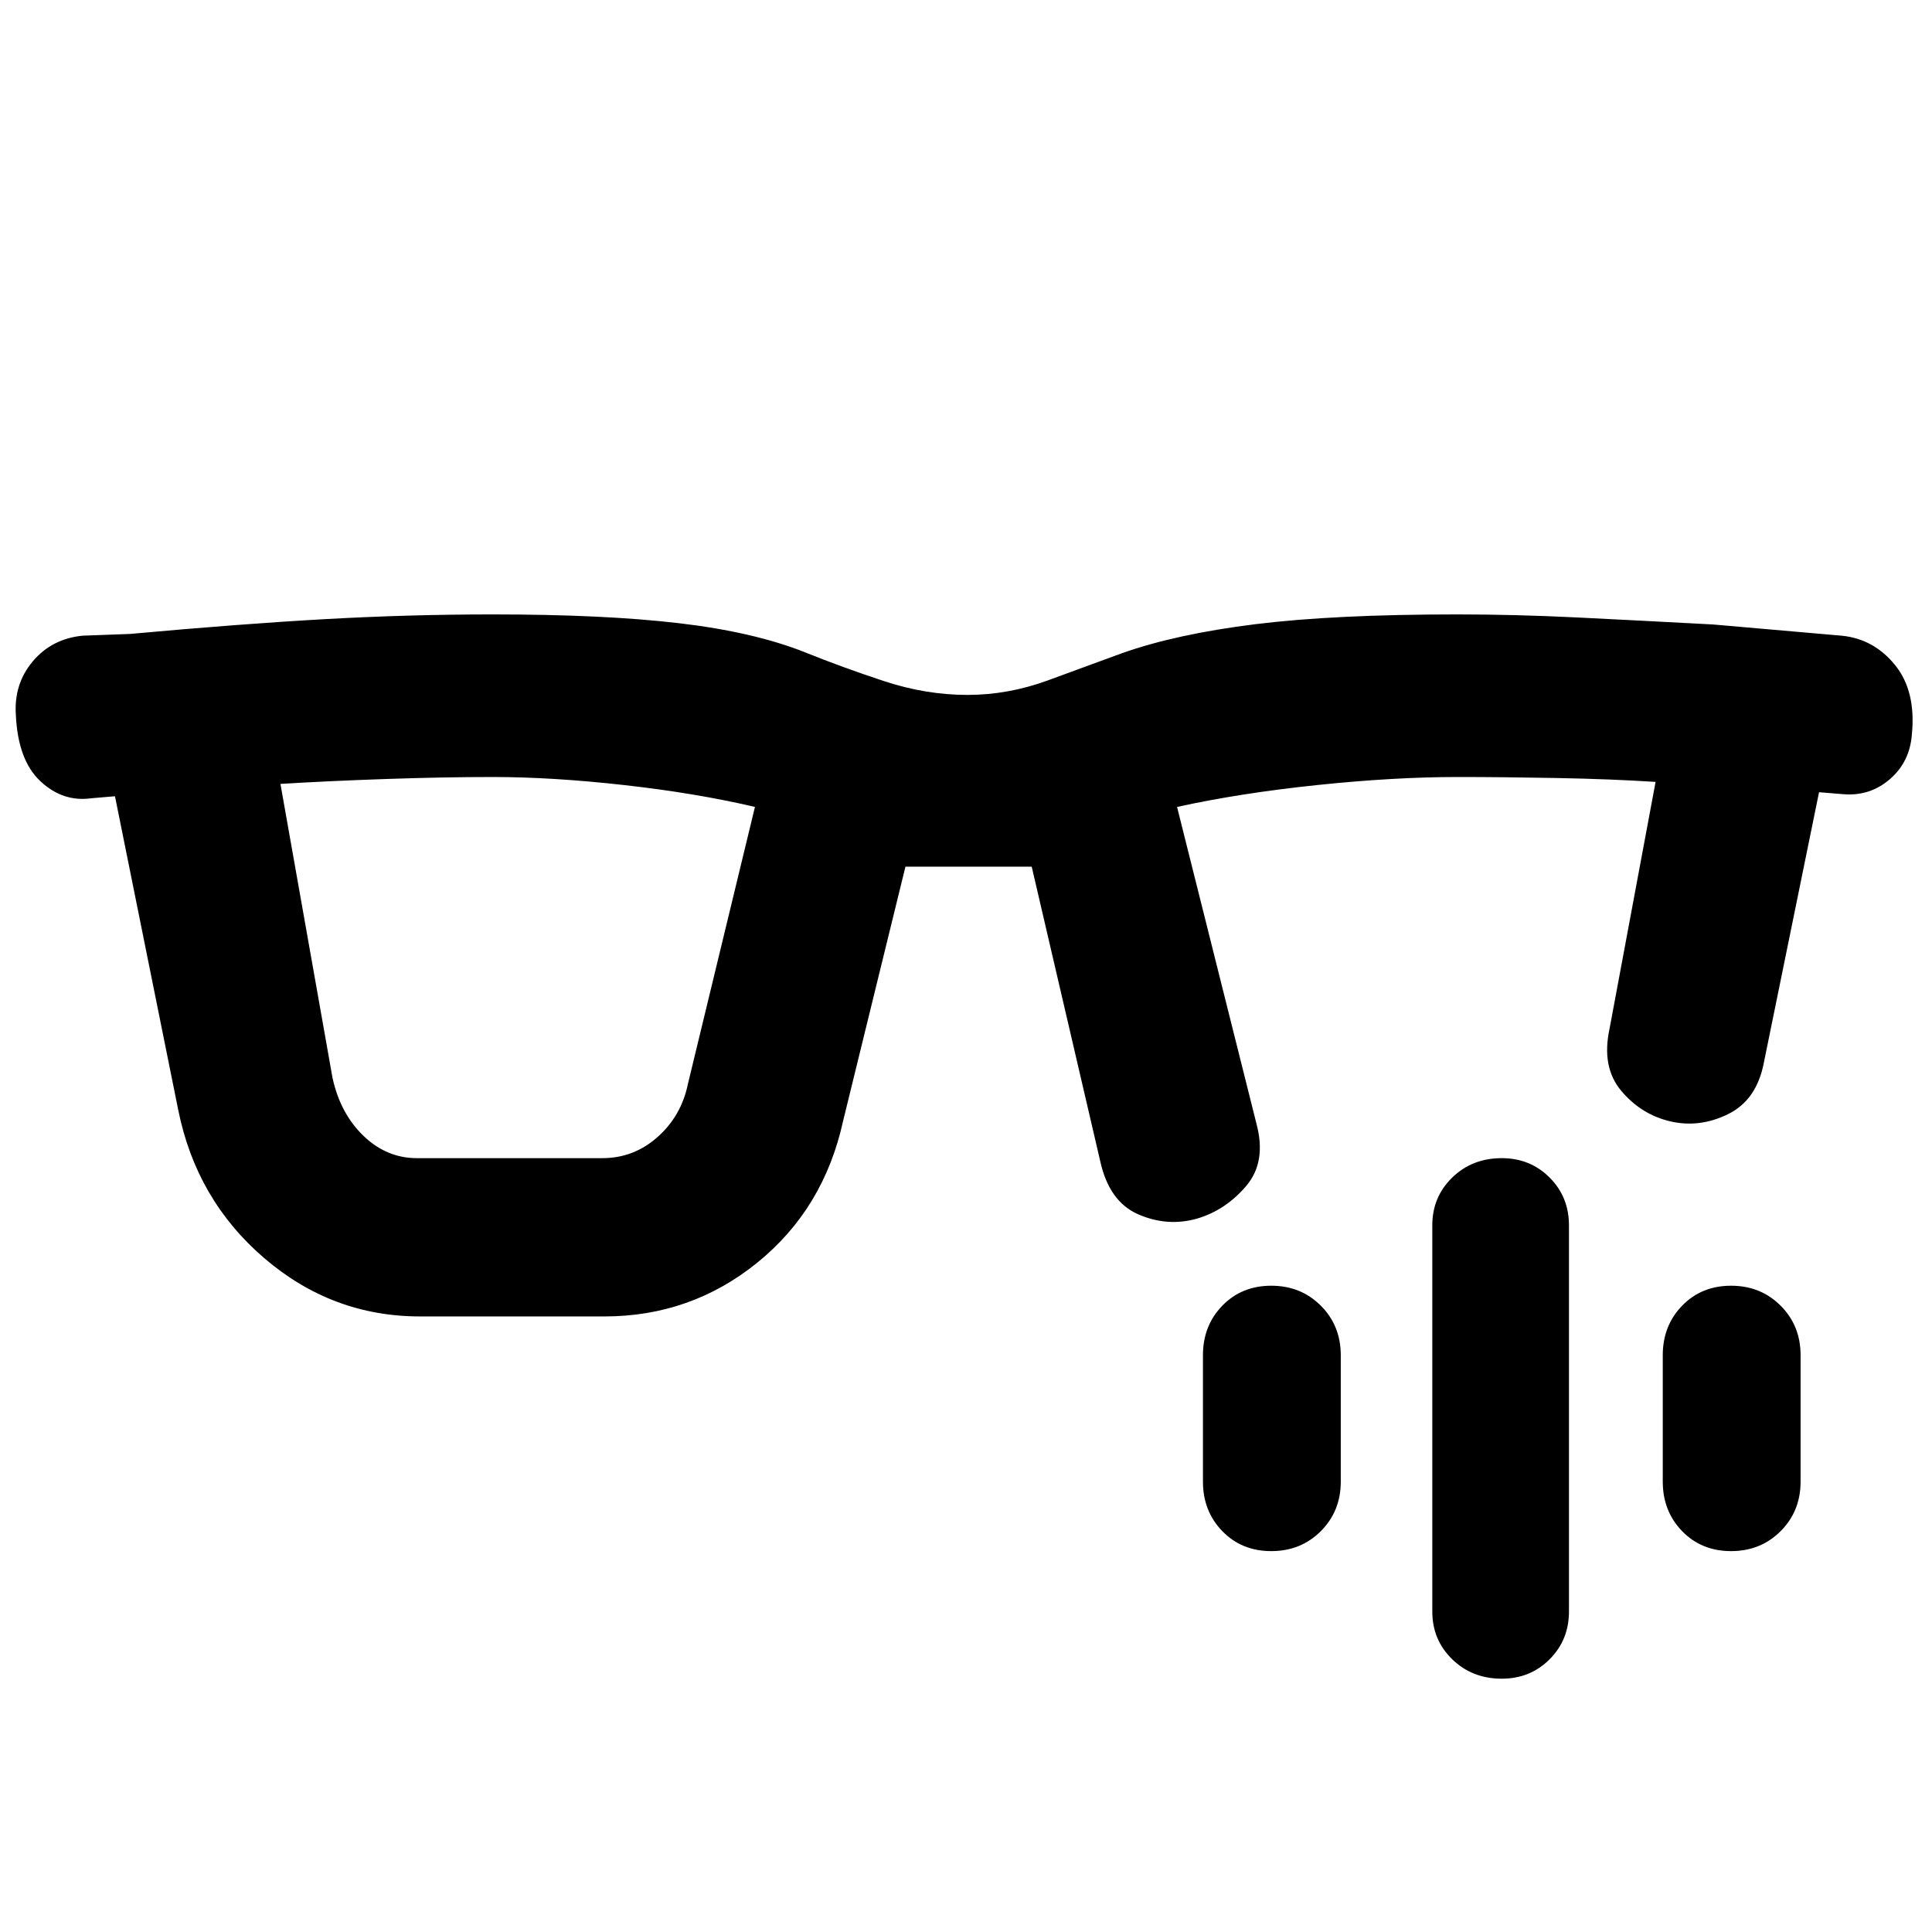
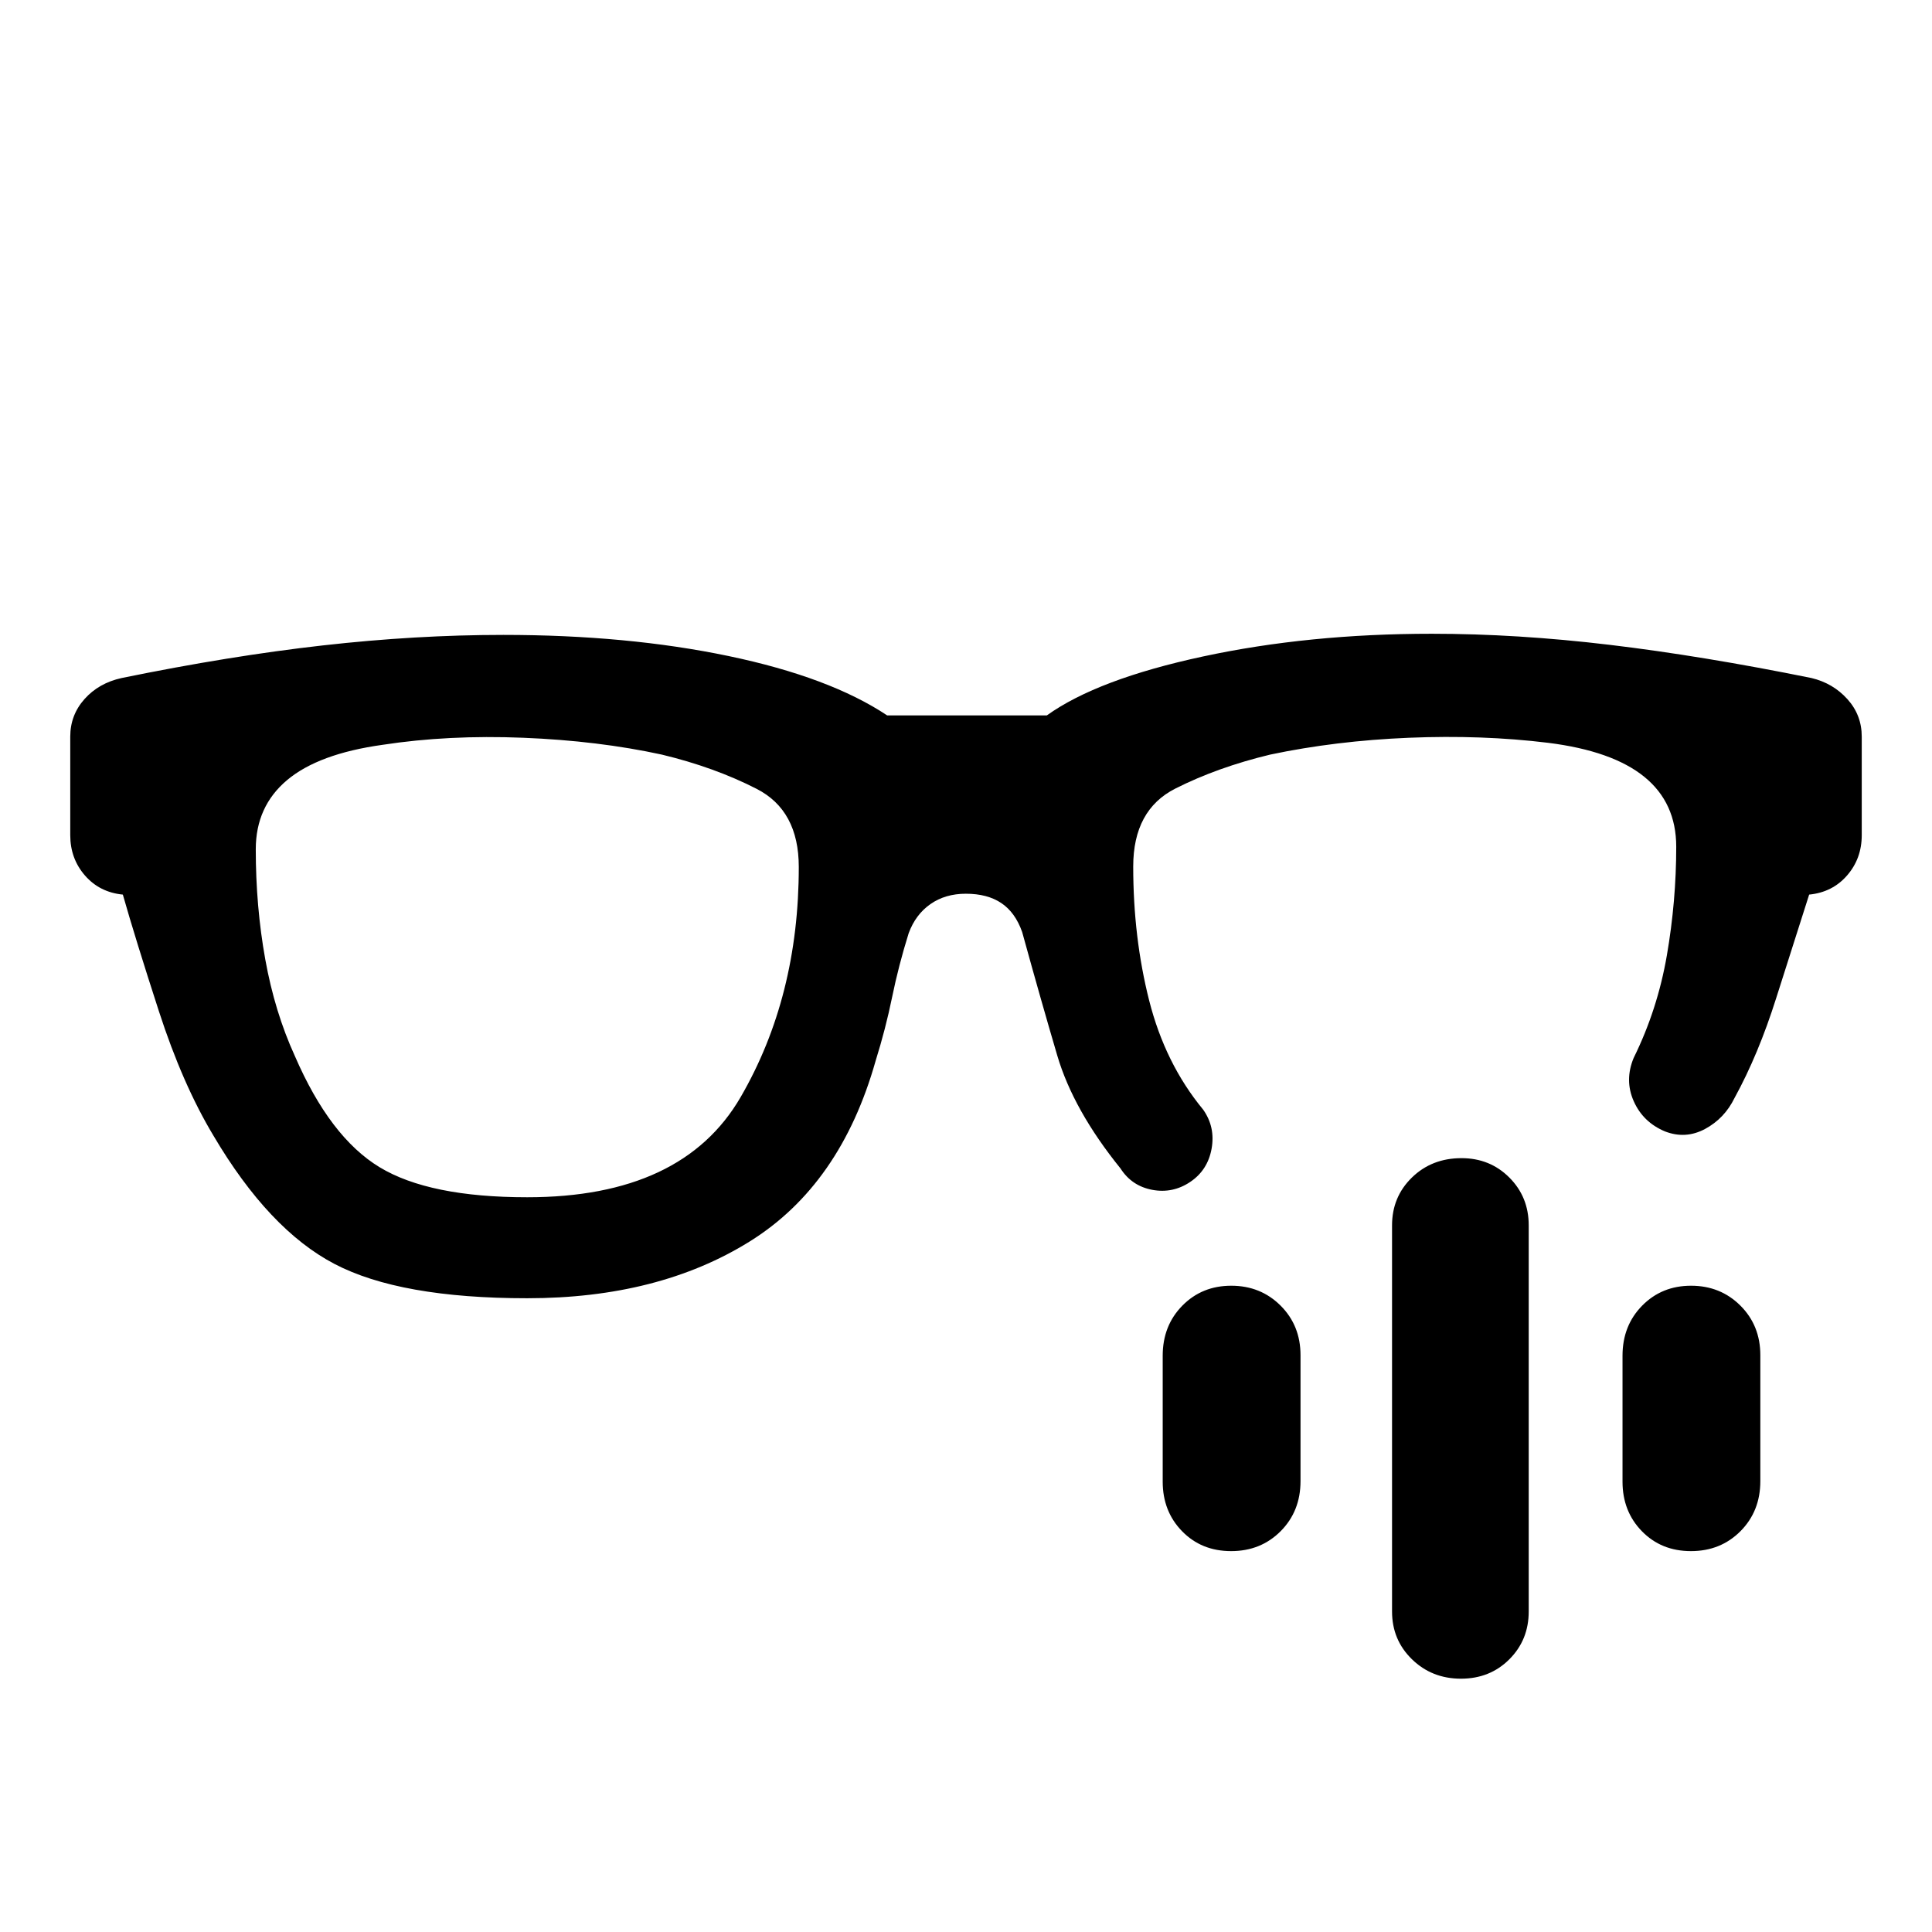
<svg xmlns="http://www.w3.org/2000/svg" width="48" height="48" viewBox="0 -960 960 960">
-   <path d="M207.17-384.52h92.13q15.61 0 27.43-10.49t15.1-26.42l33.3-137.61q-29.3-6.87-65.05-10.87-35.74-4-65.25-4-24.4 0-53.35 1-28.96 1-52.13 2.43l25.87 146.05q3.87 17.73 15.38 28.82 11.51 11.09 26.57 11.09Zm1.57 78.65q-43.68 0-77.45-28.98t-42.73-73.63L57.13-564.35l-11.74 1q-14.13 2-25.33-8.48Q8.87-582.3 7.87-604.91q-1-15.26 8.41-26.46 9.42-11.2 24.68-12.76l23.65-.87q54.87-5 96.82-7.35 41.96-2.35 83.31-2.35 55.51 0 92.69 4.37t62.48 14.42q18.39 7.43 39.26 14.32 20.87 6.89 41.57 6.89 20.12 0 39.82-7.17t37.09-13.61q26.87-9.48 66.05-14.35 39.17-4.87 100.56-4.87 28.57 0 59.13 1.5 30.57 1.5 67.83 3.5l63.87 5.57q15.95 1.56 26.5 14.52 10.54 12.96 8.41 34.5-1 13.63-10.85 22.2-9.85 8.56-22.98 7.56l-12.3-1-27.43 134.44q-3.57 18.52-17.74 25.5-14.18 6.98-28.67 3.62-14.49-3.36-24.43-15.17-9.95-11.82-5.82-30.91l22.87-122.61q-22.3-1.43-49.19-1.93-26.89-.5-49.2-.5-31.52 0-69.8 4-38.29 4-69.59 10.87l39.43 157.3q5.14 19.09-5.12 31.1-10.25 12.01-24.43 16.18-14.75 4.16-29.23-2.18t-18.87-26.58l-34-146.13h-62.74l-31 126.44q-9.56 43.52-42.58 70.28-33.02 26.76-76.03 26.76h-91.56Zm537.48 180q-14.7 0-24.61-9.63t-9.91-23.76v-191.87q0-14.13 9.91-23.76t24.61-9.63q14.13 0 23.76 9.63t9.63 23.76v191.87q0 14.13-9.63 23.76t-23.76 9.63ZM631.7-189.26q-14.7 0-24.33-9.91-9.63-9.92-9.63-24.61v-62.83q0-14.69 9.63-24.61 9.63-9.91 24.33-9.91 14.69 0 24.6 9.91 9.92 9.92 9.92 24.61v62.83q0 14.69-9.92 24.61-9.91 9.91-24.6 9.91Zm228.47 0q-14.69 0-24.32-9.91-9.63-9.92-9.63-24.61v-62.83q0-14.69 9.63-24.61 9.63-9.91 24.32-9.91 14.7 0 24.61 9.91 9.92 9.92 9.92 24.61v62.83q0 14.69-9.92 24.61-9.91 9.91-24.61 9.91Z" />
+   <path d="M262-365.09q77.17 0 106.04-49.8 28.87-49.81 28.87-114.31 0-28.1-20.93-38.82-20.94-10.72-47.11-17.02-31.54-6.87-68.85-8.37-37.31-1.5-69.89 3.5-31.87 4.43-47.46 17.52-15.58 13.09-15.58 34.39 0 28.43 4.71 54.65 4.72 26.22 14.72 48.09 17.44 40.3 42.09 55.24 24.65 14.93 73.39 14.93Zm463.94 239.22q-14.42 0-24.33-9.63-9.91-9.63-9.91-23.76v-191.87q0-14.13 9.87-23.76 9.88-9.63 24.65-9.63 14.13 0 23.76 9.63t9.63 23.76v191.87q0 14.13-9.63 23.76t-24.04 9.63Zm-114.19-63.39q-14.75 0-24.38-9.88-9.63-9.87-9.63-24.64v-62.57q0-14.95 9.75-24.87 9.75-9.91 24.32-9.91 14.58 0 24.49 9.87 9.92 9.88 9.92 24.65v62.56q0 14.96-9.86 24.88-9.86 9.91-24.61 9.91Zm228.48 0q-14.75 0-24.38-9.88-9.63-9.87-9.63-24.64v-62.57q0-14.95 9.75-24.87 9.75-9.91 24.32-9.91 14.58 0 24.49 9.87 9.92 9.88 9.92 24.65v62.56q0 14.96-9.86 24.88-9.86 9.91-24.61 9.91ZM261.96-314.91q-63.22 0-95.79-17.07-32.56-17.06-60.13-63.76-15.33-25.53-27.07-61.74-11.75-36.22-17.93-58-11.56-1.13-18.84-9.51-7.29-8.38-7.29-20.01v-49q0-10.7 7.09-18.65 7.09-7.95 18.43-10.44 53.74-11 100.02-16.21 46.28-5.22 89.65-5.22 61.66 0 111.91 10.5t78.82 29.5h79.34q25.13-18 77.58-29.28 52.46-11.29 113.69-11.29 42.38 0 88.38 5.5 46.01 5.5 100.31 16.5 10.7 2.57 17.83 10.48 7.13 7.91 7.13 18.61v49q0 11.63-7.29 20.01-7.28 8.38-18.84 9.51-7.44 23.18-16.34 51.31-8.89 28.14-20.71 49.69-5 10.26-14.69 15.46-9.7 5.19-19.96 1.19-10.83-4.56-15.46-14.97-4.63-10.42-.06-21.48 11.87-24.07 16.52-51.02 4.65-26.96 4.65-53.97 0-21.85-15.87-34.74-15.87-12.9-47.85-16.9-32.76-4-69.12-2.5-36.37 1.5-68.94 8.37-26.17 6.3-47.11 16.88-20.93 10.58-20.93 38.73 0 35.3 7.93 66.6 7.94 31.31 26.81 54.18 6.13 8.69 4.21 19.39-1.91 10.69-10.61 16.54-8.69 5.85-18.89 3.94-10.19-1.92-15.76-10.61-23.43-29-31.43-56.12-8-27.12-17.44-61.36-3.43-9.74-10.35-14.39t-17.63-4.65q-10.23 0-17.6 5.15-7.37 5.15-10.81 14.46-5 16-8.22 31.71-3.21 15.72-8.21 31.72-17.4 61.67-62.66 89.81-45.26 28.15-110.47 28.15Z" />
</svg>
